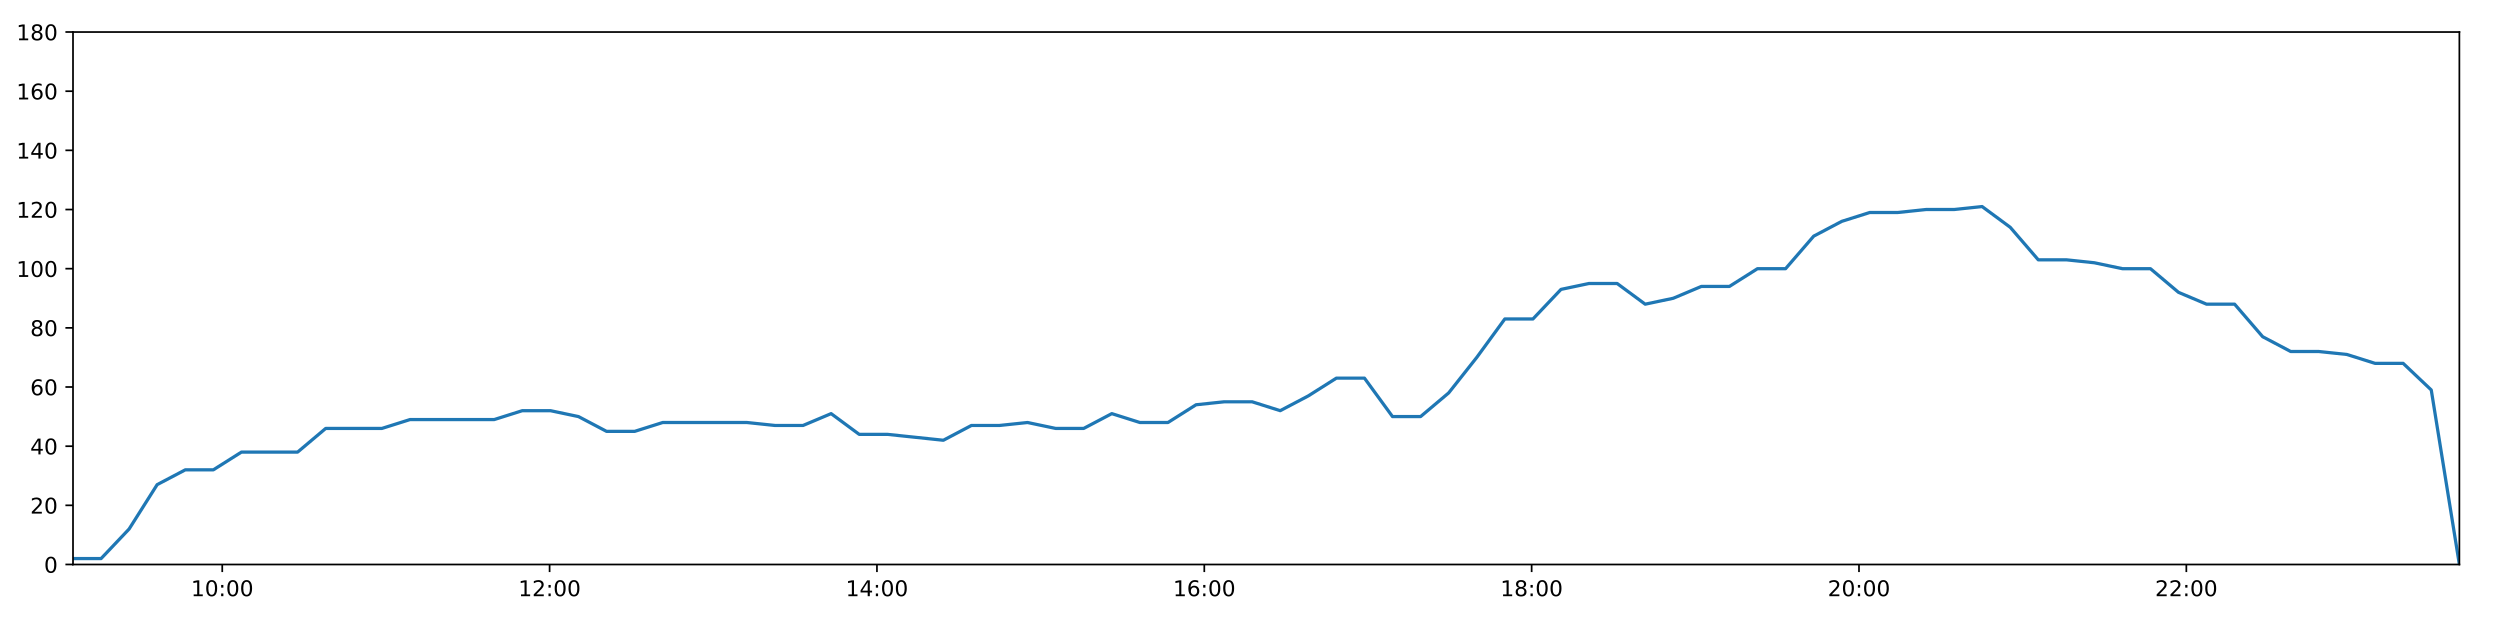
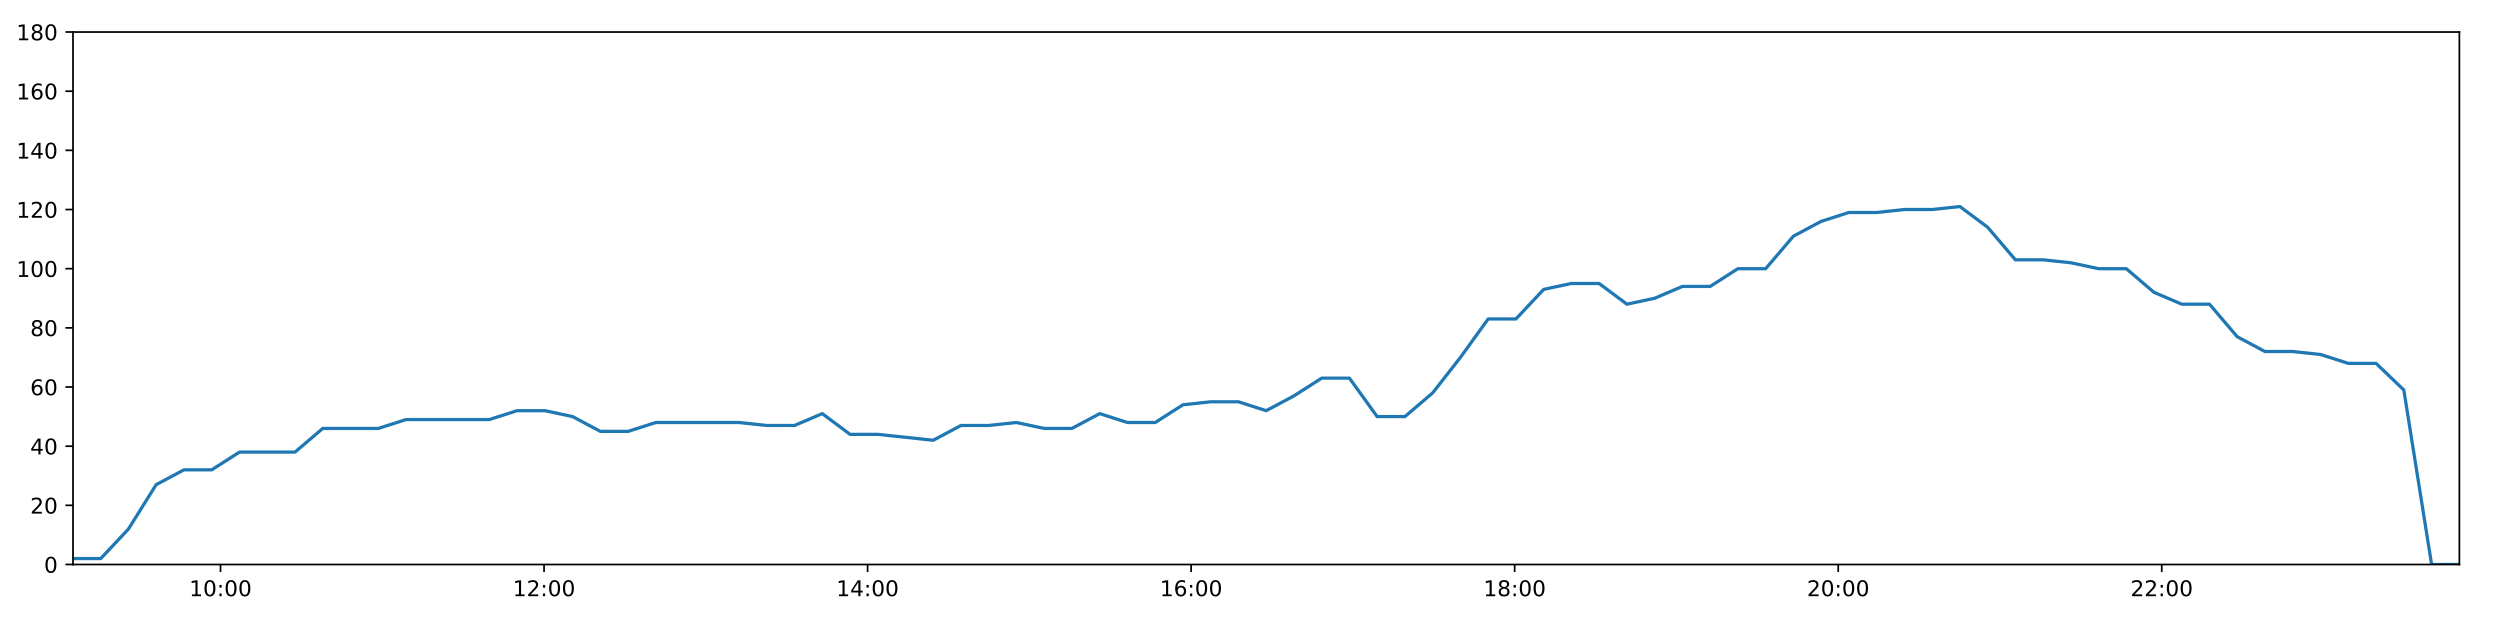
<svg xmlns="http://www.w3.org/2000/svg" xmlns:xlink="http://www.w3.org/1999/xlink" height="288pt" version="1.1" viewBox="0 0 1152 288" width="1152pt">
  <defs>
    <style type="text/css">
*{stroke-linecap:butt;stroke-linejoin:round;}
  </style>
  </defs>
  <g id="figure_1">
    <g id="patch_1">
      <path d="M 0 288  L 1152 288  L 1152 0  L 0 0  z " style="fill:#ffffff;" />
    </g>
    <g id="axes_1">
      <g id="patch_2">
        <path d="M 33.64 260.12  L 1133.28 260.12  L 1133.28 14.76  L 33.64 14.76  z " style="fill:#ffffff;" />
      </g>
      <g id="matplotlib.axis_1">
        <g id="xtick_1">
          <g id="line2d_1">
            <defs>
-               <path d="M 0 0  L 0 3.5  " id="md9cdaf4945" style="stroke:#000000;stroke-width:0.8;" />
-             </defs>
-             <g>
-               <use style="stroke:#000000;stroke-width:0.8;" x="102.413" xlink:href="#md9cdaf4945" y="260.12" />
+               <path d="M 0 0  L 0 3.5  " id="m6b00dea688" style="stroke:#000000;stroke-width:0.8;" />
+             </defs>
+             <g>
+               <use style="stroke:#000000;stroke-width:0.8;" x="101.613" xlink:href="#m6b00dea688" y="260.12" />
            </g>
          </g>
          <g id="text_1">
            <defs>
              <path d="M 12.406 8.297  L 28.516 8.297  L 28.516 63.922  L 10.984 60.406  L 10.984 69.391  L 28.422 72.906  L 38.281 72.906  L 38.281 8.297  L 54.391 8.297  L 54.391 0  L 12.406 0  z " id="DejaVuSans-49" />
              <path d="M 31.781 66.406  Q 24.172 66.406 20.328 58.906  Q 16.5 51.422 16.5 36.375  Q 16.5 21.391 20.328 13.891  Q 24.172 6.391 31.781 6.391  Q 39.453 6.391 43.281 13.891  Q 47.125 21.391 47.125 36.375  Q 47.125 51.422 43.281 58.906  Q 39.453 66.406 31.781 66.406  z M 31.781 74.219  Q 44.047 74.219 50.516 64.516  Q 56.984 54.828 56.984 36.375  Q 56.984 17.969 50.516 8.266  Q 44.047 -1.422 31.781 -1.422  Q 19.531 -1.422 13.062 8.266  Q 6.594 17.969 6.594 36.375  Q 6.594 54.828 13.062 64.516  Q 19.531 74.219 31.781 74.219  z " id="DejaVuSans-48" />
              <path d="M 11.719 12.406  L 22.016 12.406  L 22.016 0  L 11.719 0  z M 11.719 51.703  L 22.016 51.703  L 22.016 39.312  L 11.719 39.312  z " id="DejaVuSans-58" />
            </defs>
-             <g transform="translate(88.00351 274.7184)scale(0.1 -0.1)">
+             <g transform="translate(87.20322 274.7184)scale(0.1 -0.1)">
              <use xlink:href="#DejaVuSans-49" />
              <use x="63.623" xlink:href="#DejaVuSans-48" />
              <use x="127.246" xlink:href="#DejaVuSans-58" />
              <use x="160.938" xlink:href="#DejaVuSans-48" />
              <use x="224.561" xlink:href="#DejaVuSans-48" />
            </g>
          </g>
        </g>
        <g id="xtick_2">
          <g id="line2d_2">
            <g>
-               <use style="stroke:#000000;stroke-width:0.8;" x="253.255" xlink:href="#md9cdaf4945" y="260.12" />
+               <use style="stroke:#000000;stroke-width:0.8;" x="250.699" xlink:href="#m6b00dea688" y="260.12" />
            </g>
          </g>
          <g id="text_2">
            <defs>
              <path d="M 19.188 8.297  L 53.609 8.297  L 53.609 0  L 7.328 0  L 7.328 8.297  Q 12.938 14.109 22.625 23.891  Q 32.328 33.688 34.812 36.531  Q 39.547 41.844 41.422 45.531  Q 43.312 49.219 43.312 52.781  Q 43.312 58.594 39.234 62.25  Q 35.156 65.922 28.609 65.922  Q 23.969 65.922 18.812 64.312  Q 13.672 62.703 7.812 59.422  L 7.812 69.391  Q 13.766 71.781 18.938 73  Q 24.125 74.219 28.422 74.219  Q 39.75 74.219 46.484 68.547  Q 53.219 62.891 53.219 53.422  Q 53.219 48.922 51.531 44.891  Q 49.859 40.875 45.406 35.406  Q 44.188 33.984 37.641 27.219  Q 31.109 20.453 19.188 8.297  z " id="DejaVuSans-50" />
            </defs>
-             <g transform="translate(238.8456 274.7184)scale(0.1 -0.1)">
+             <g transform="translate(236.29 274.7184)scale(0.1 -0.1)">
              <use xlink:href="#DejaVuSans-49" />
              <use x="63.623" xlink:href="#DejaVuSans-50" />
              <use x="127.246" xlink:href="#DejaVuSans-58" />
              <use x="160.938" xlink:href="#DejaVuSans-48" />
              <use x="224.561" xlink:href="#DejaVuSans-48" />
            </g>
          </g>
        </g>
        <g id="xtick_3">
          <g id="line2d_3">
            <g>
-               <use style="stroke:#000000;stroke-width:0.8;" x="404.097" xlink:href="#md9cdaf4945" y="260.12" />
+               <use style="stroke:#000000;stroke-width:0.8;" x="399.786" xlink:href="#m6b00dea688" y="260.12" />
            </g>
          </g>
          <g id="text_3">
            <defs>
              <path d="M 37.797 64.312  L 12.891 25.391  L 37.797 25.391  z M 35.203 72.906  L 47.609 72.906  L 47.609 25.391  L 58.016 25.391  L 58.016 17.188  L 47.609 17.188  L 47.609 0  L 37.797 0  L 37.797 17.188  L 4.891 17.188  L 4.891 26.703  z " id="DejaVuSans-52" />
            </defs>
-             <g transform="translate(389.6878 274.7184)scale(0.1 -0.1)">
+             <g transform="translate(385.3768 274.7184)scale(0.1 -0.1)">
              <use xlink:href="#DejaVuSans-49" />
              <use x="63.623" xlink:href="#DejaVuSans-52" />
              <use x="127.246" xlink:href="#DejaVuSans-58" />
              <use x="160.938" xlink:href="#DejaVuSans-48" />
              <use x="224.561" xlink:href="#DejaVuSans-48" />
            </g>
          </g>
        </g>
        <g id="xtick_4">
          <g id="line2d_4">
            <g>
-               <use style="stroke:#000000;stroke-width:0.8;" x="554.939" xlink:href="#md9cdaf4945" y="260.12" />
+               <use style="stroke:#000000;stroke-width:0.8;" x="548.873" xlink:href="#m6b00dea688" y="260.12" />
            </g>
          </g>
          <g id="text_4">
            <defs>
              <path d="M 33.016 40.375  Q 26.375 40.375 22.484 35.828  Q 18.609 31.297 18.609 23.391  Q 18.609 15.531 22.484 10.953  Q 26.375 6.391 33.016 6.391  Q 39.656 6.391 43.531 10.953  Q 47.406 15.531 47.406 23.391  Q 47.406 31.297 43.531 35.828  Q 39.656 40.375 33.016 40.375  z M 52.594 71.297  L 52.594 62.312  Q 48.875 64.062 45.094 64.984  Q 41.312 65.922 37.594 65.922  Q 27.828 65.922 22.672 59.328  Q 17.531 52.734 16.797 39.406  Q 19.672 43.656 24.016 45.922  Q 28.375 48.188 33.594 48.188  Q 44.578 48.188 50.953 41.516  Q 57.328 34.859 57.328 23.391  Q 57.328 12.156 50.688 5.359  Q 44.047 -1.422 33.016 -1.422  Q 20.359 -1.422 13.672 8.266  Q 6.984 17.969 6.984 36.375  Q 6.984 53.656 15.188 63.938  Q 23.391 74.219 37.203 74.219  Q 40.922 74.219 44.703 73.484  Q 48.484 72.75 52.594 71.297  z " id="DejaVuSans-54" />
            </defs>
-             <g transform="translate(540.5299 274.7184)scale(0.1 -0.1)">
+             <g transform="translate(534.4637 274.7184)scale(0.1 -0.1)">
              <use xlink:href="#DejaVuSans-49" />
              <use x="63.623" xlink:href="#DejaVuSans-54" />
              <use x="127.246" xlink:href="#DejaVuSans-58" />
              <use x="160.938" xlink:href="#DejaVuSans-48" />
              <use x="224.561" xlink:href="#DejaVuSans-48" />
            </g>
          </g>
        </g>
        <g id="xtick_5">
          <g id="line2d_5">
            <g>
-               <use style="stroke:#000000;stroke-width:0.8;" x="705.781" xlink:href="#md9cdaf4945" y="260.12" />
+               <use style="stroke:#000000;stroke-width:0.8;" x="697.96" xlink:href="#m6b00dea688" y="260.12" />
            </g>
          </g>
          <g id="text_5">
            <defs>
              <path d="M 31.781 34.625  Q 24.75 34.625 20.719 30.859  Q 16.703 27.094 16.703 20.516  Q 16.703 13.922 20.719 10.156  Q 24.75 6.391 31.781 6.391  Q 38.812 6.391 42.859 10.172  Q 46.922 13.969 46.922 20.516  Q 46.922 27.094 42.891 30.859  Q 38.875 34.625 31.781 34.625  z M 21.922 38.812  Q 15.578 40.375 12.031 44.719  Q 8.5 49.078 8.5 55.328  Q 8.5 64.062 14.719 69.141  Q 20.953 74.219 31.781 74.219  Q 42.672 74.219 48.875 69.141  Q 55.078 64.062 55.078 55.328  Q 55.078 49.078 51.531 44.719  Q 48 40.375 41.703 38.812  Q 48.828 37.156 52.797 32.312  Q 56.781 27.484 56.781 20.516  Q 56.781 9.906 50.312 4.234  Q 43.844 -1.422 31.781 -1.422  Q 19.734 -1.422 13.25 4.234  Q 6.781 9.906 6.781 20.516  Q 6.781 27.484 10.781 32.312  Q 14.797 37.156 21.922 38.812  z M 18.312 54.391  Q 18.312 48.734 21.844 45.562  Q 25.391 42.391 31.781 42.391  Q 38.141 42.391 41.719 45.562  Q 45.312 48.734 45.312 54.391  Q 45.312 60.062 41.719 63.234  Q 38.141 66.406 31.781 66.406  Q 25.391 66.406 21.844 63.234  Q 18.312 60.062 18.312 54.391  z " id="DejaVuSans-56" />
            </defs>
-             <g transform="translate(691.372 274.7184)scale(0.1 -0.1)">
+             <g transform="translate(683.5505 274.7184)scale(0.1 -0.1)">
              <use xlink:href="#DejaVuSans-49" />
              <use x="63.623" xlink:href="#DejaVuSans-56" />
              <use x="127.246" xlink:href="#DejaVuSans-58" />
              <use x="160.938" xlink:href="#DejaVuSans-48" />
              <use x="224.561" xlink:href="#DejaVuSans-48" />
            </g>
          </g>
        </g>
        <g id="xtick_6">
          <g id="line2d_6">
            <g>
-               <use style="stroke:#000000;stroke-width:0.8;" x="856.623" xlink:href="#md9cdaf4945" y="260.12" />
+               <use style="stroke:#000000;stroke-width:0.8;" x="847.047" xlink:href="#m6b00dea688" y="260.12" />
            </g>
          </g>
          <g id="text_6">
-             <g transform="translate(842.2141 274.7184)scale(0.1 -0.1)">
+             <g transform="translate(832.6373 274.7184)scale(0.1 -0.1)">
              <use xlink:href="#DejaVuSans-50" />
              <use x="63.623" xlink:href="#DejaVuSans-48" />
              <use x="127.246" xlink:href="#DejaVuSans-58" />
              <use x="160.938" xlink:href="#DejaVuSans-48" />
              <use x="224.561" xlink:href="#DejaVuSans-48" />
            </g>
          </g>
        </g>
        <g id="xtick_7">
          <g id="line2d_7">
            <g>
-               <use style="stroke:#000000;stroke-width:0.8;" x="1007.466" xlink:href="#md9cdaf4945" y="260.12" />
+               <use style="stroke:#000000;stroke-width:0.8;" x="996.133" xlink:href="#m6b00dea688" y="260.12" />
            </g>
          </g>
          <g id="text_7">
-             <g transform="translate(993.0562 274.7184)scale(0.1 -0.1)">
+             <g transform="translate(981.7241 274.7184)scale(0.1 -0.1)">
              <use xlink:href="#DejaVuSans-50" />
              <use x="63.623" xlink:href="#DejaVuSans-50" />
              <use x="127.246" xlink:href="#DejaVuSans-58" />
              <use x="160.938" xlink:href="#DejaVuSans-48" />
              <use x="224.561" xlink:href="#DejaVuSans-48" />
            </g>
          </g>
        </g>
      </g>
      <g id="matplotlib.axis_2">
        <g id="ytick_1">
          <g id="line2d_8">
            <defs>
-               <path d="M 0 0  L -3.5 0  " id="mcbdc54fa87" style="stroke:#000000;stroke-width:0.8;" />
-             </defs>
-             <g>
-               <use style="stroke:#000000;stroke-width:0.8;" x="33.64" xlink:href="#mcbdc54fa87" y="260.12" />
+               <path d="M 0 0  L -3.5 0  " id="m382e2845e0" style="stroke:#000000;stroke-width:0.8;" />
+             </defs>
+             <g>
+               <use style="stroke:#000000;stroke-width:0.8;" x="33.64" xlink:href="#m382e2845e0" y="260.12" />
            </g>
          </g>
          <g id="text_8">
            <g transform="translate(20.2775 263.9192)scale(0.1 -0.1)">
              <use xlink:href="#DejaVuSans-48" />
            </g>
          </g>
        </g>
        <g id="ytick_2">
          <g id="line2d_9">
            <g>
-               <use style="stroke:#000000;stroke-width:0.8;" x="33.64" xlink:href="#mcbdc54fa87" y="232.858" />
+               <use style="stroke:#000000;stroke-width:0.8;" x="33.64" xlink:href="#m382e2845e0" y="232.858" />
            </g>
          </g>
          <g id="text_9">
            <g transform="translate(13.915 236.657)scale(0.1 -0.1)">
              <use xlink:href="#DejaVuSans-50" />
              <use x="63.623" xlink:href="#DejaVuSans-48" />
            </g>
          </g>
        </g>
        <g id="ytick_3">
          <g id="line2d_10">
            <g>
-               <use style="stroke:#000000;stroke-width:0.8;" x="33.64" xlink:href="#mcbdc54fa87" y="205.596" />
+               <use style="stroke:#000000;stroke-width:0.8;" x="33.64" xlink:href="#m382e2845e0" y="205.596" />
            </g>
          </g>
          <g id="text_10">
            <g transform="translate(13.915 209.3948)scale(0.1 -0.1)">
              <use xlink:href="#DejaVuSans-52" />
              <use x="63.623" xlink:href="#DejaVuSans-48" />
            </g>
          </g>
        </g>
        <g id="ytick_4">
          <g id="line2d_11">
            <g>
-               <use style="stroke:#000000;stroke-width:0.8;" x="33.64" xlink:href="#mcbdc54fa87" y="178.333" />
+               <use style="stroke:#000000;stroke-width:0.8;" x="33.64" xlink:href="#m382e2845e0" y="178.333" />
            </g>
          </g>
          <g id="text_11">
            <g transform="translate(13.915 182.1326)scale(0.1 -0.1)">
              <use xlink:href="#DejaVuSans-54" />
              <use x="63.623" xlink:href="#DejaVuSans-48" />
            </g>
          </g>
        </g>
        <g id="ytick_5">
          <g id="line2d_12">
            <g>
-               <use style="stroke:#000000;stroke-width:0.8;" x="33.64" xlink:href="#mcbdc54fa87" y="151.071" />
+               <use style="stroke:#000000;stroke-width:0.8;" x="33.64" xlink:href="#m382e2845e0" y="151.071" />
            </g>
          </g>
          <g id="text_12">
            <g transform="translate(13.915 154.8703)scale(0.1 -0.1)">
              <use xlink:href="#DejaVuSans-56" />
              <use x="63.623" xlink:href="#DejaVuSans-48" />
            </g>
          </g>
        </g>
        <g id="ytick_6">
          <g id="line2d_13">
            <g>
-               <use style="stroke:#000000;stroke-width:0.8;" x="33.64" xlink:href="#mcbdc54fa87" y="123.809" />
+               <use style="stroke:#000000;stroke-width:0.8;" x="33.64" xlink:href="#m382e2845e0" y="123.809" />
            </g>
          </g>
          <g id="text_13">
            <g transform="translate(7.5525 127.6081)scale(0.1 -0.1)">
              <use xlink:href="#DejaVuSans-49" />
              <use x="63.623" xlink:href="#DejaVuSans-48" />
              <use x="127.246" xlink:href="#DejaVuSans-48" />
            </g>
          </g>
        </g>
        <g id="ytick_7">
          <g id="line2d_14">
            <g>
-               <use style="stroke:#000000;stroke-width:0.8;" x="33.64" xlink:href="#mcbdc54fa87" y="96.547" />
+               <use style="stroke:#000000;stroke-width:0.8;" x="33.64" xlink:href="#m382e2845e0" y="96.547" />
            </g>
          </g>
          <g id="text_14">
            <g transform="translate(7.5525 100.3459)scale(0.1 -0.1)">
              <use xlink:href="#DejaVuSans-49" />
              <use x="63.623" xlink:href="#DejaVuSans-50" />
              <use x="127.246" xlink:href="#DejaVuSans-48" />
            </g>
          </g>
        </g>
        <g id="ytick_8">
          <g id="line2d_15">
            <g>
-               <use style="stroke:#000000;stroke-width:0.8;" x="33.64" xlink:href="#mcbdc54fa87" y="69.284" />
+               <use style="stroke:#000000;stroke-width:0.8;" x="33.64" xlink:href="#m382e2845e0" y="69.284" />
            </g>
          </g>
          <g id="text_15">
            <g transform="translate(7.5525 73.08366)scale(0.1 -0.1)">
              <use xlink:href="#DejaVuSans-49" />
              <use x="63.623" xlink:href="#DejaVuSans-52" />
              <use x="127.246" xlink:href="#DejaVuSans-48" />
            </g>
          </g>
        </g>
        <g id="ytick_9">
          <g id="line2d_16">
            <g>
-               <use style="stroke:#000000;stroke-width:0.8;" x="33.64" xlink:href="#mcbdc54fa87" y="42.022" />
+               <use style="stroke:#000000;stroke-width:0.8;" x="33.64" xlink:href="#m382e2845e0" y="42.022" />
            </g>
          </g>
          <g id="text_16">
            <g transform="translate(7.5525 45.82144)scale(0.1 -0.1)">
              <use xlink:href="#DejaVuSans-49" />
              <use x="63.623" xlink:href="#DejaVuSans-54" />
              <use x="127.246" xlink:href="#DejaVuSans-48" />
            </g>
          </g>
        </g>
        <g id="ytick_10">
          <g id="line2d_17">
            <g>
-               <use style="stroke:#000000;stroke-width:0.8;" x="33.64" xlink:href="#mcbdc54fa87" y="14.76" />
+               <use style="stroke:#000000;stroke-width:0.8;" x="33.64" xlink:href="#m382e2845e0" y="14.76" />
            </g>
          </g>
          <g id="text_17">
            <g transform="translate(7.5525 18.55922)scale(0.1 -0.1)">
              <use xlink:href="#DejaVuSans-49" />
              <use x="63.623" xlink:href="#DejaVuSans-56" />
              <use x="127.246" xlink:href="#DejaVuSans-48" />
            </g>
          </g>
        </g>
      </g>
      <g id="line2d_18">
-         <path clip-path="url(#p1e3bbc26f4)" d="M 33.64 257.394  L 46.571 257.394  L 59.494 243.763  L 72.423 223.316  L 85.375 216.5  L 98.3 216.5  L 111.253 208.322  L 124.191 208.322  L 137.138 208.322  L 150.088 197.417  L 163.043 197.417  L 175.994 197.417  L 188.956 193.328  L 201.882 193.328  L 214.818 193.328  L 227.759 193.328  L 240.696 189.238  L 253.638 189.238  L 266.577 191.964  L 279.511 198.78  L 292.446 198.78  L 305.383 194.691  L 318.319 194.691  L 331.255 194.691  L 344.187 194.691  L 357.108 196.054  L 370.041 196.054  L 382.981 190.601  L 395.908 200.143  L 408.845 200.143  L 421.77 201.506  L 434.698 202.869  L 447.628 196.054  L 460.562 196.054  L 473.495 194.691  L 486.43 197.417  L 499.374 197.417  L 512.324 190.601  L 525.266 194.691  L 538.202 194.691  L 551.138 186.512  L 564.079 185.149  L 577.002 185.149  L 589.927 189.238  L 602.879 182.423  L 615.806 174.244  L 628.739 174.244  L 641.668 191.964  L 654.604 191.964  L 667.541 181.06  L 680.486 164.702  L 693.417 146.982  L 706.375 146.982  L 719.307 133.351  L 732.244 130.624  L 745.17 130.624  L 758.1 140.166  L 771.031 137.44  L 783.981 131.988  L 796.915 131.988  L 809.842 123.809  L 822.797 123.809  L 835.752 108.815  L 848.688 101.999  L 861.613 97.91  L 874.578 97.91  L 887.511 96.547  L 900.435 96.547  L 913.364 95.184  L 926.299 104.725  L 939.226 119.72  L 952.152 119.72  L 965.082 121.083  L 978.008 123.809  L 990.929 123.809  L 1003.858 134.714  L 1016.782 140.166  L 1029.713 140.166  L 1042.639 155.16  L 1055.564 161.976  L 1068.522 161.976  L 1081.451 163.339  L 1094.404 167.428  L 1107.361 167.428  L 1120.322 179.696  L 1133.28 260.12  " style="fill:none;stroke:#1f77b4;stroke-linecap:square;stroke-width:1.5;" />
+         <path clip-path="url(#pecda2a7ec1)" d="M 33.64 257.394  L 46.42 257.394  L 59.193 243.763  L 71.972 223.316  L 84.773 216.5  L 97.548 216.5  L 110.35 208.322  L 123.137 208.322  L 135.933 208.322  L 148.733 197.417  L 161.537 197.417  L 174.337 197.417  L 187.148 193.328  L 199.925 193.328  L 212.71 193.328  L 225.5 193.328  L 238.287 189.238  L 251.078 189.238  L 263.866 191.964  L 276.65 198.78  L 289.434 198.78  L 302.221 194.691  L 315.006 194.691  L 327.792 194.691  L 340.573 194.691  L 353.344 196.054  L 366.126 196.054  L 378.916 190.601  L 391.692 200.143  L 404.478 200.143  L 417.253 201.506  L 430.031 202.869  L 442.81 196.054  L 455.594 196.054  L 468.376 194.691  L 481.161 197.417  L 493.954 197.417  L 506.754 190.601  L 519.545 194.691  L 532.331 194.691  L 545.116 186.512  L 557.907 185.149  L 570.679 185.149  L 583.453 189.238  L 596.255 182.423  L 609.031 174.244  L 621.814 174.244  L 634.593 191.964  L 647.378 191.964  L 660.164 181.06  L 672.959 164.702  L 685.74 146.982  L 698.546 146.982  L 711.328 133.351  L 724.114 130.624  L 736.89 130.624  L 749.669 140.166  L 762.45 137.44  L 775.25 131.988  L 788.033 131.988  L 800.809 123.809  L 813.614 123.809  L 826.418 108.815  L 839.204 101.999  L 851.978 97.91  L 864.792 97.91  L 877.575 96.547  L 890.348 96.547  L 903.127 95.184  L 915.911 104.725  L 928.688 119.72  L 941.464 119.72  L 954.243 121.083  L 967.018 123.809  L 979.789 123.809  L 992.568 134.714  L 1005.342 140.166  L 1018.122 140.166  L 1030.898 155.16  L 1043.672 161.976  L 1056.479 161.976  L 1069.258 163.339  L 1082.06 167.428  L 1094.867 167.428  L 1107.677 179.696  L 1120.484 260.12  L 1133.28 260.12  " style="fill:none;stroke:#1f77b4;stroke-linecap:square;stroke-width:1.5;" />
      </g>
      <g id="patch_3">
        <path d="M 33.64 260.12  L 33.64 14.76  " style="fill:none;stroke:#000000;stroke-linecap:square;stroke-linejoin:miter;stroke-width:0.8;" />
      </g>
      <g id="patch_4">
        <path d="M 1133.28 260.12  L 1133.28 14.76  " style="fill:none;stroke:#000000;stroke-linecap:square;stroke-linejoin:miter;stroke-width:0.8;" />
      </g>
      <g id="patch_5">
        <path d="M 33.64 260.12  L 1133.28 260.12  " style="fill:none;stroke:#000000;stroke-linecap:square;stroke-linejoin:miter;stroke-width:0.8;" />
      </g>
      <g id="patch_6">
        <path d="M 33.64 14.76  L 1133.28 14.76  " style="fill:none;stroke:#000000;stroke-linecap:square;stroke-linejoin:miter;stroke-width:0.8;" />
      </g>
    </g>
  </g>
  <defs>
-     <clipPath id="p1e3bbc26f4">
+     <clipPath id="pecda2a7ec1">
      <rect height="245.36" width="1099.64" x="33.64" y="14.76" />
    </clipPath>
  </defs>
</svg>
